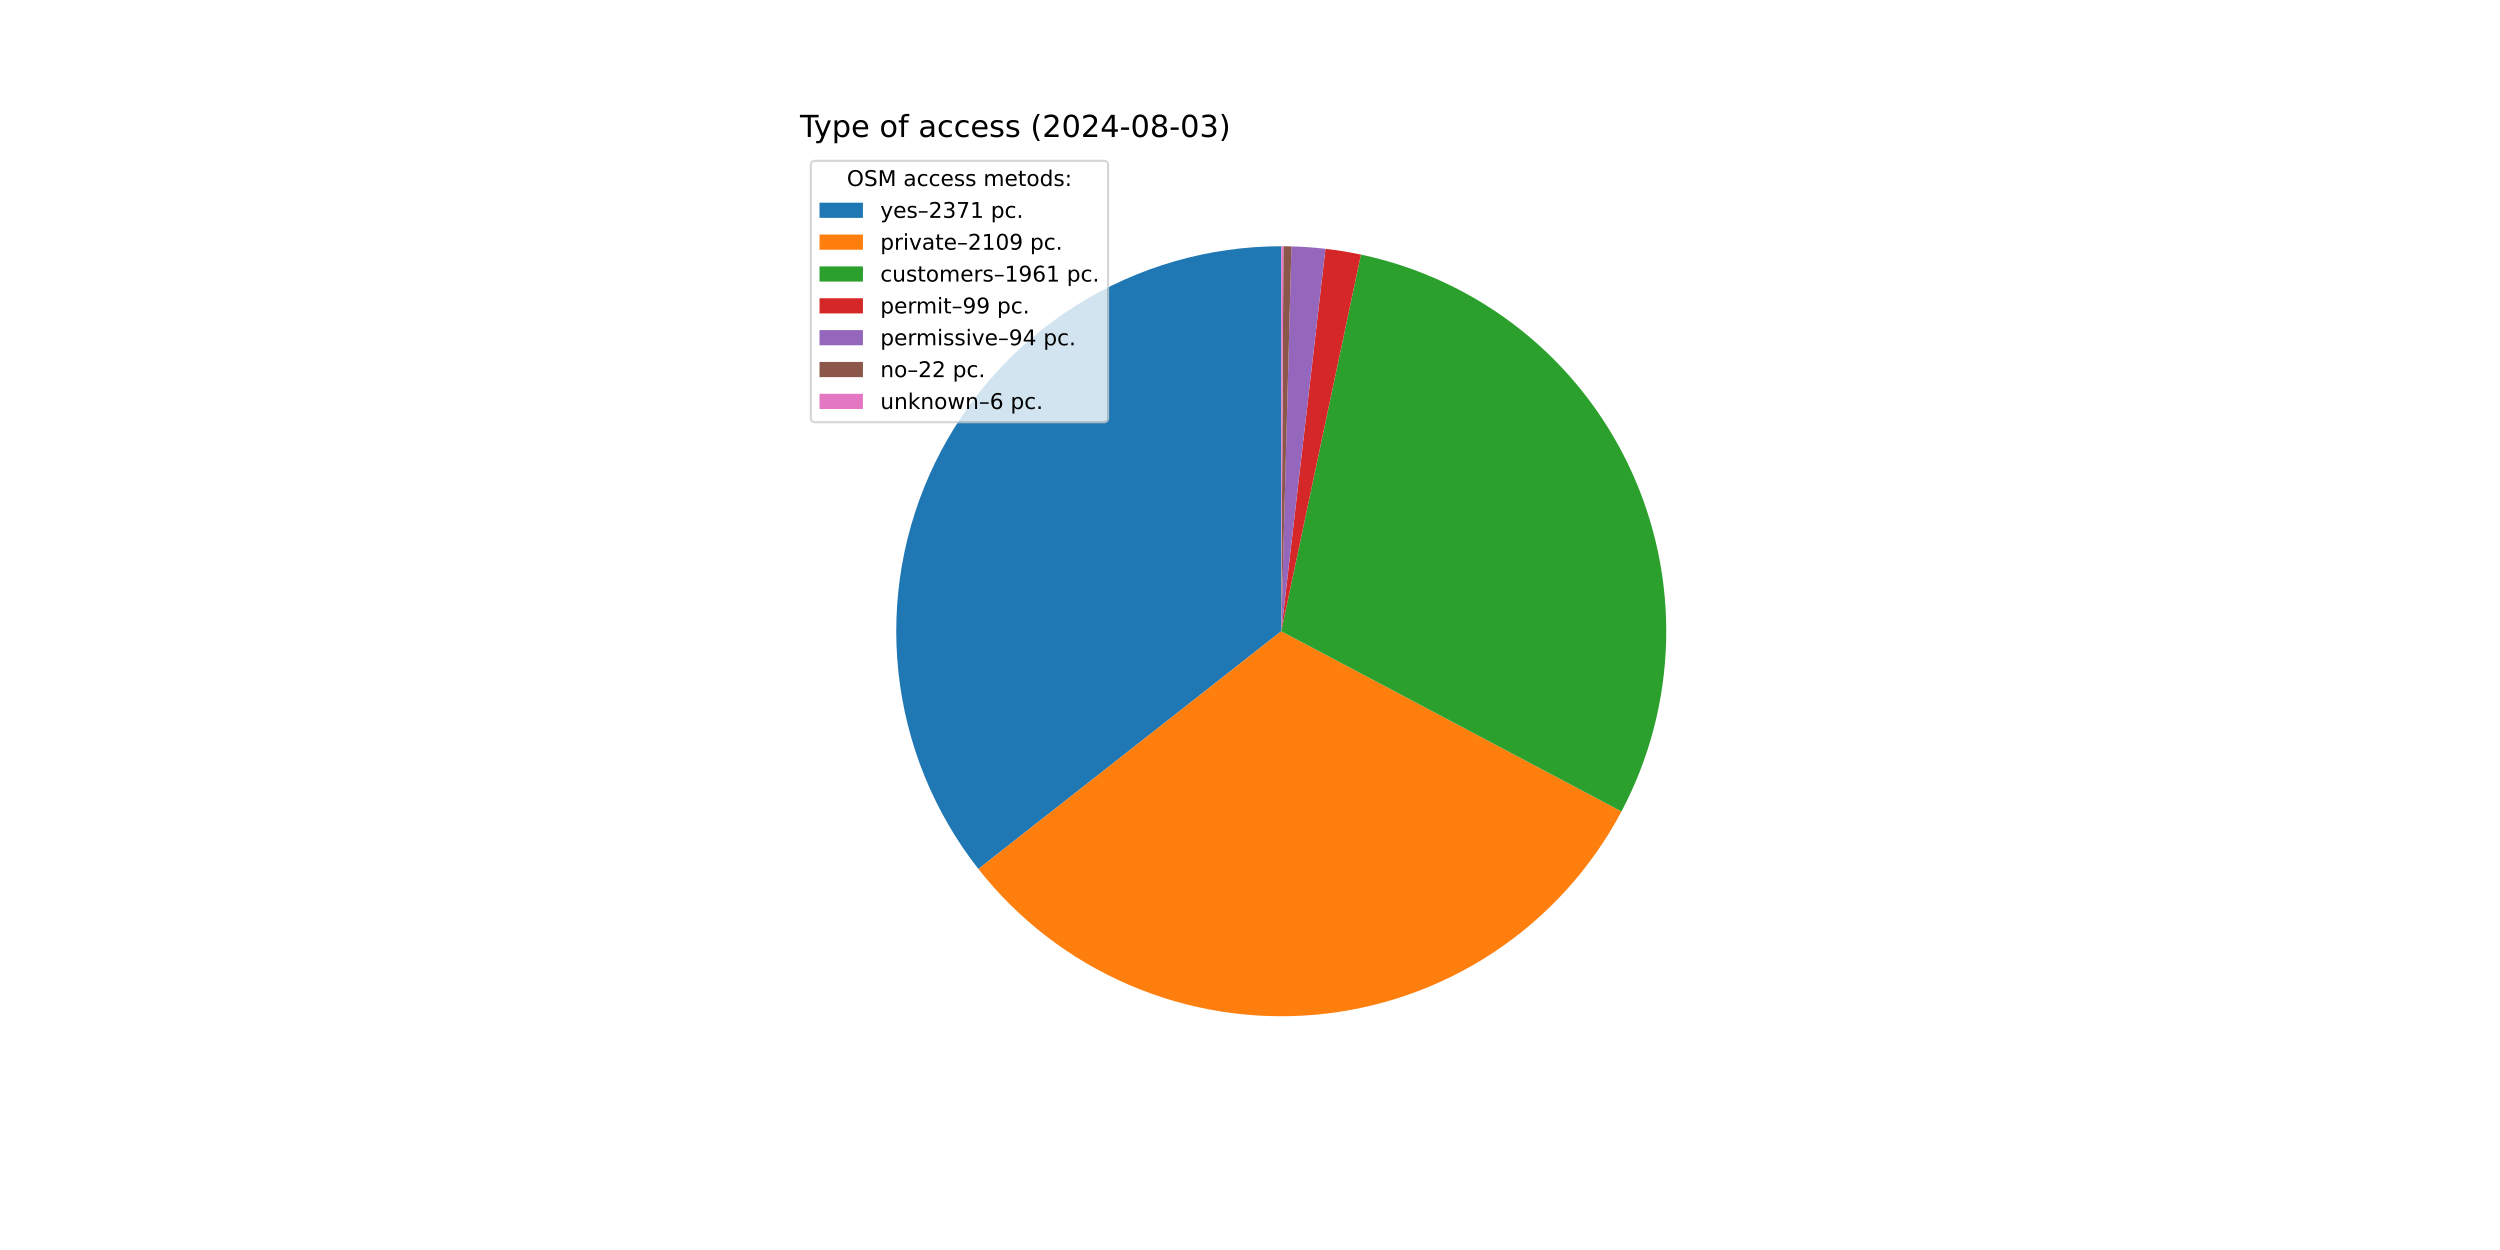
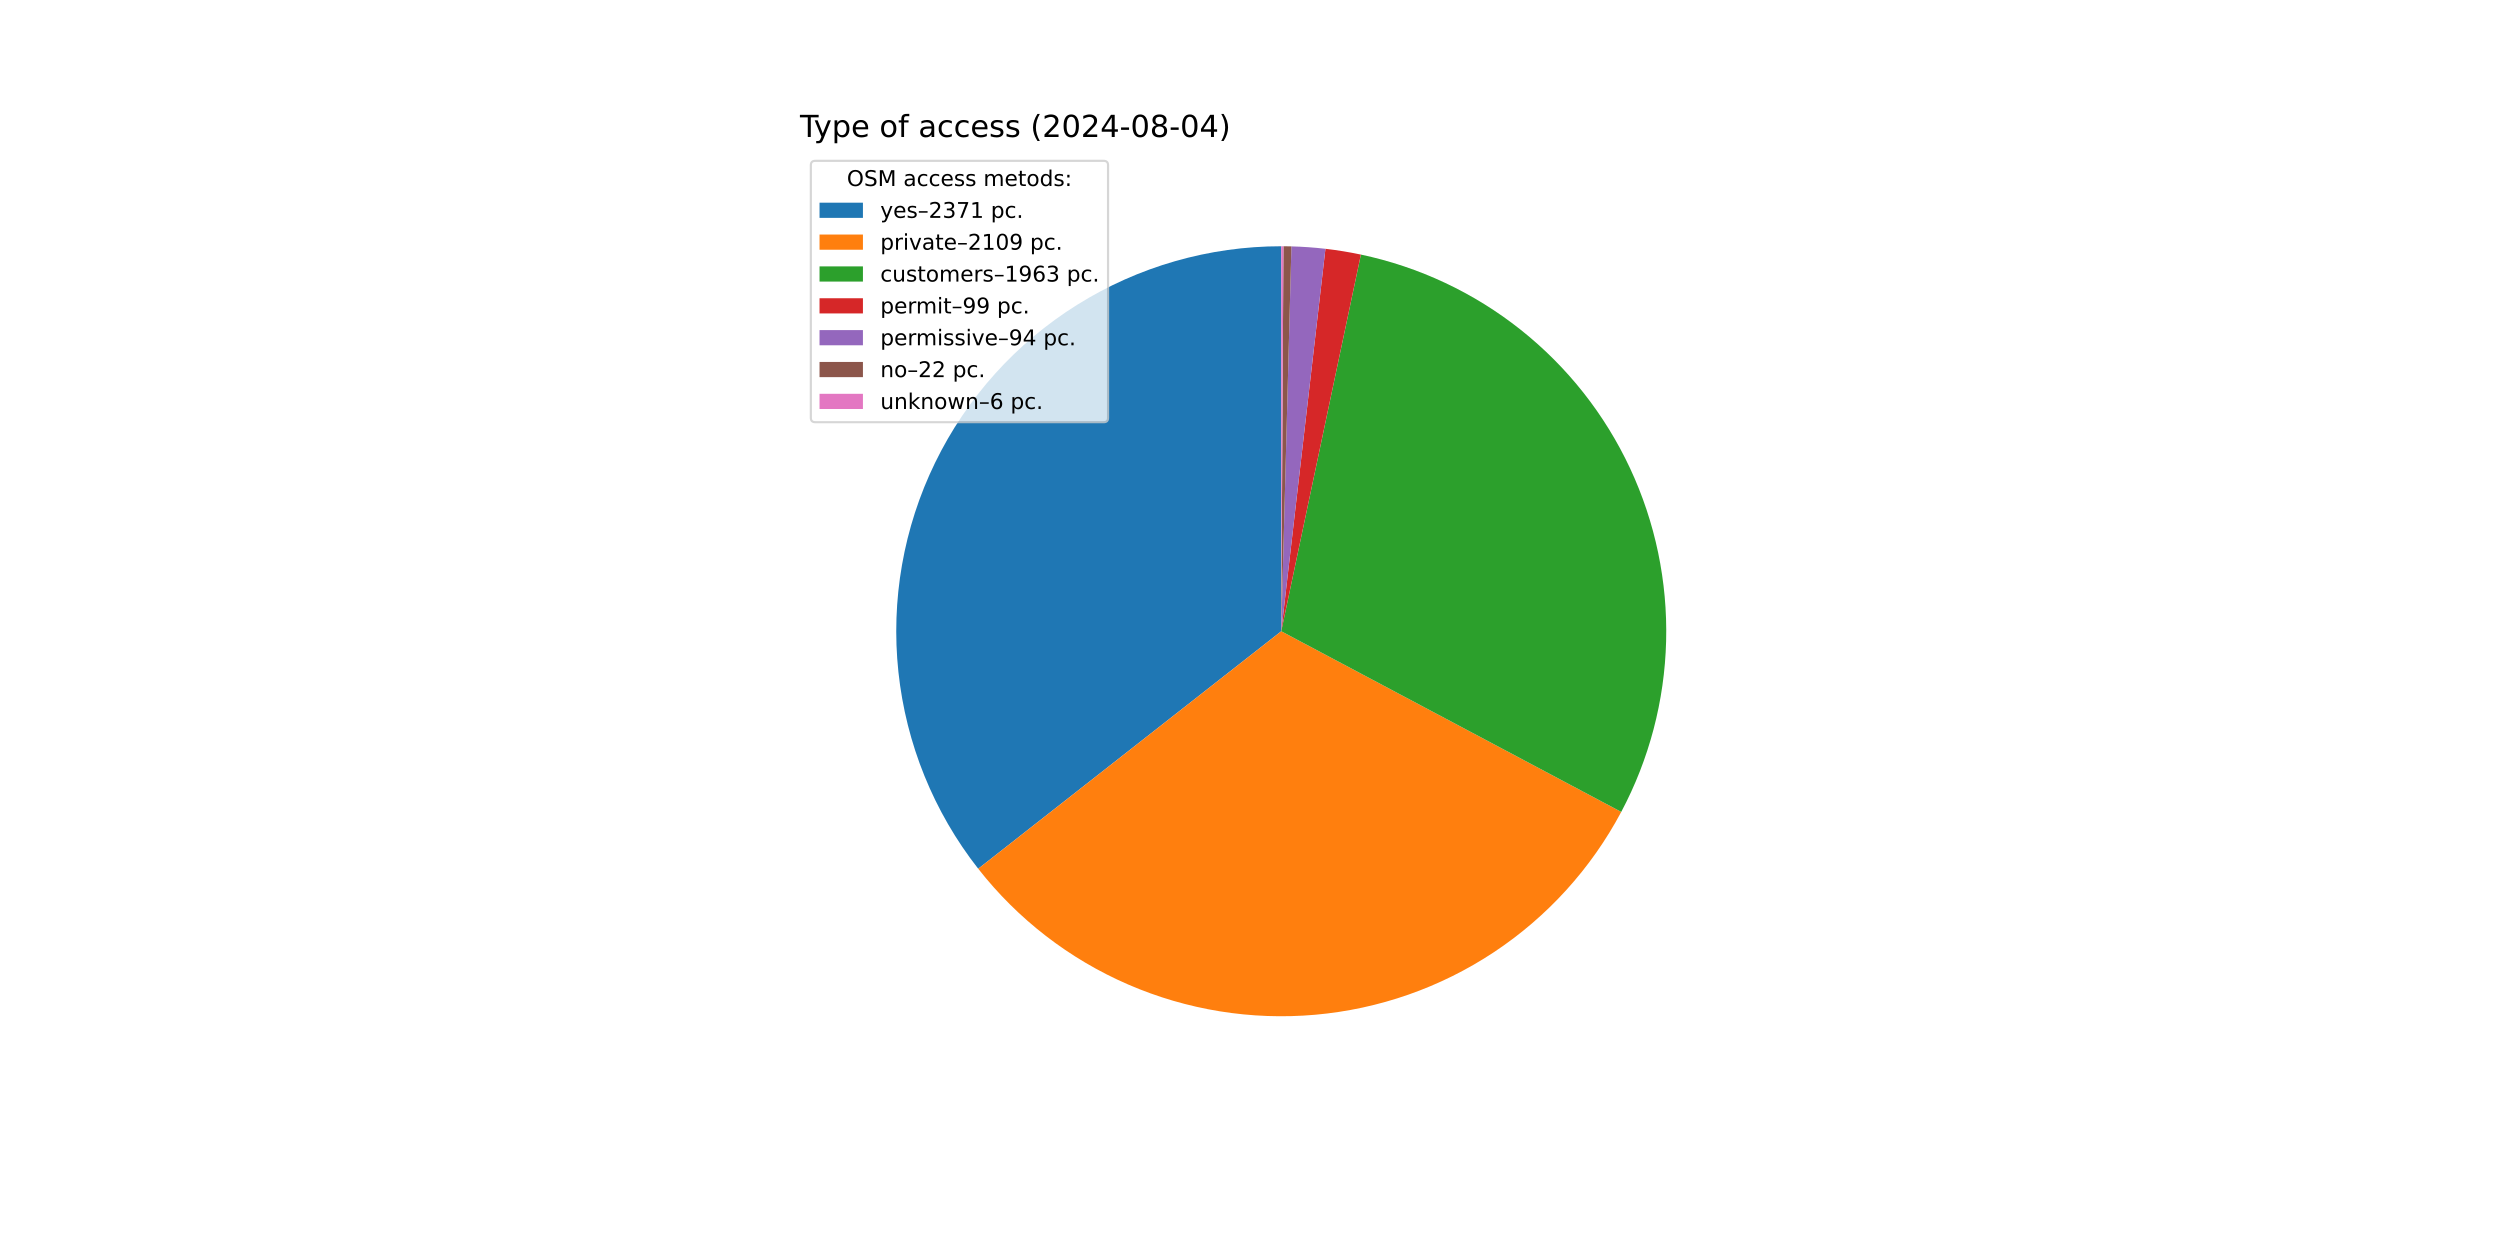
<svg xmlns="http://www.w3.org/2000/svg" xmlns:xlink="http://www.w3.org/1999/xlink" width="1152pt" height="576pt" viewBox="0 0 1152 576" version="1.1">
  <defs>
    <style type="text/css">*{stroke-linejoin: round; stroke-linecap: butt}</style>
  </defs>
  <g id="figure_1">
    <g id="patch_1">
      <path d="M 0 576  L 1152 576  L 1152 0  L 0 0  z " style="fill: #ffffff" />
    </g>
    <g id="axes_1">
      <g id="patch_2">
-         <path d="M 590.4 113.472  C 557.127 113.472 524.515 122.833 496.307 140.48  C 468.099 158.128 445.417 183.36 430.863 213.282  C 416.309 243.203 410.463 276.624 413.994 309.71  C 417.526 342.795 430.295 374.229 450.837 400.405  L 590.4 290.88  z " style="fill: #1f77b4" />
+         <path d="M 590.4 113.472  C 557.137 113.472 524.534 122.827 496.332 140.464  C 468.13 158.102 445.448 183.32 430.889 213.228  C 416.33 243.136 410.471 276.544 413.985 309.621  C 417.499 342.698 430.245 374.13 450.763 400.311  L 590.4 290.88  z " style="fill: #1f77b4" />
      </g>
      <g id="patch_3">
-         <path d="M 450.837 400.405  C 469.084 423.657 492.856 441.984 519.986 453.716  C 547.115 465.447 576.751 470.215 606.191 467.584  C 635.631 464.953 663.952 455.006 688.571 438.65  C 713.19 422.294 733.336 400.042 747.172 373.923  L 590.4 290.88  z " style="fill: #ff7f0e" />
+         <path d="M 450.763 400.311  C 468.99 423.568 492.741 441.908 519.852 453.658  C 546.964 465.408 576.586 470.201 606.019 467.599  C 635.453 464.998 663.775 455.083 688.405 438.76  C 713.036 422.437 733.202 400.216 747.066 374.122  L 590.4 290.88  z " style="fill: #ff7f0e" />
      </g>
      <g id="patch_4">
-         <path d="M 747.172 373.923  C 760.028 349.654 767.074 322.727 767.754 295.272  C 768.434 267.816 762.729 240.574 751.09 215.698  C 739.451 190.822 722.193 168.985 700.68 151.913  C 679.167 134.841 653.98 122.995 627.111 117.312  L 590.4 290.88  z " style="fill: #2ca02c" />
+         <path d="M 747.066 374.122  C 759.962 349.851 767.043 322.913 767.749 295.438  C 768.456 267.963 762.767 240.696 751.135 215.795  C 739.503 190.894 722.242 169.033 700.718 151.943  C 679.193 134.852 653.989 122.995 627.1 117.309  L 590.4 290.88  z " style="fill: #2ca02c" />
      </g>
      <g id="patch_5">
-         <path d="M 627.111 117.312  C 624.41 116.74 621.695 116.232 618.971 115.788  C 616.246 115.343 613.511 114.962 610.768 114.645  L 590.4 290.88  z " style="fill: #d62728" />
+         <path d="M 627.1 117.309  C 624.399 116.739 621.686 116.231 618.962 115.786  C 616.238 115.342 613.504 114.961 610.762 114.644  L 590.4 290.88  z " style="fill: #d62728" />
      </g>
      <g id="patch_6">
-         <path d="M 610.768 114.645  C 608.164 114.344 605.554 114.101 602.939 113.916  C 600.324 113.73 597.705 113.603 595.085 113.534  L 590.4 290.88  z " style="fill: #9467bd" />
+         <path d="M 610.762 114.644  C 608.159 114.344 605.549 114.101 602.935 113.915  C 600.321 113.73 597.703 113.603 595.083 113.534  L 590.4 290.88  z " style="fill: #9467bd" />
      </g>
      <g id="patch_7">
-         <path d="M 595.085 113.534  C 594.471 113.518 593.858 113.505 593.244 113.495  C 592.631 113.485 592.018 113.478 591.404 113.475  L 590.4 290.88  z " style="fill: #8c564b" />
+         <path d="M 595.083 113.534  C 594.47 113.518 593.857 113.505 593.243 113.495  C 592.63 113.485 592.017 113.478 591.404 113.475  L 590.4 290.88  z " style="fill: #8c564b" />
      </g>
      <g id="patch_8">
-         <path d="M 591.404 113.475  C 591.237 113.474 591.069 113.473 590.902 113.473  C 590.735 113.472 590.567 113.472 590.4 113.472  L 590.4 290.88  z " style="fill: #e377c2" />
+         <path d="M 591.404 113.475  C 591.236 113.474 591.069 113.473 590.902 113.473  C 590.735 113.472 590.567 113.472 590.4 113.472  L 590.4 290.88  z " style="fill: #e377c2" />
      </g>
      <g id="matplotlib.axis_1" />
      <g id="matplotlib.axis_2" />
      <g id="text_1">
        <g transform="translate(368.64 63.12) scale(0.14 -0.14)">
          <defs>
            <path id="DejaVuSans-54" d="M -19 4666  L 3928 4666  L 3928 4134  L 2272 4134  L 2272 0  L 1638 0  L 1638 4134  L -19 4134  L -19 4666  z " transform="scale(0.015625)" />
            <path id="DejaVuSans-79" d="M 2059 -325  Q 1816 -950 1584 -1140  Q 1353 -1331 966 -1331  L 506 -1331  L 506 -850  L 844 -850  Q 1081 -850 1212 -737  Q 1344 -625 1503 -206  L 1606 56  L 191 3500  L 800 3500  L 1894 763  L 2988 3500  L 3597 3500  L 2059 -325  z " transform="scale(0.015625)" />
            <path id="DejaVuSans-70" d="M 1159 525  L 1159 -1331  L 581 -1331  L 581 3500  L 1159 3500  L 1159 2969  Q 1341 3281 1617 3432  Q 1894 3584 2278 3584  Q 2916 3584 3314 3078  Q 3713 2572 3713 1747  Q 3713 922 3314 415  Q 2916 -91 2278 -91  Q 1894 -91 1617 61  Q 1341 213 1159 525  z M 3116 1747  Q 3116 2381 2855 2742  Q 2594 3103 2138 3103  Q 1681 3103 1420 2742  Q 1159 2381 1159 1747  Q 1159 1113 1420 752  Q 1681 391 2138 391  Q 2594 391 2855 752  Q 3116 1113 3116 1747  z " transform="scale(0.015625)" />
            <path id="DejaVuSans-65" d="M 3597 1894  L 3597 1613  L 953 1613  Q 991 1019 1311 708  Q 1631 397 2203 397  Q 2534 397 2845 478  Q 3156 559 3463 722  L 3463 178  Q 3153 47 2828 -22  Q 2503 -91 2169 -91  Q 1331 -91 842 396  Q 353 884 353 1716  Q 353 2575 817 3079  Q 1281 3584 2069 3584  Q 2775 3584 3186 3129  Q 3597 2675 3597 1894  z M 3022 2063  Q 3016 2534 2758 2815  Q 2500 3097 2075 3097  Q 1594 3097 1305 2825  Q 1016 2553 972 2059  L 3022 2063  z " transform="scale(0.015625)" />
            <path id="DejaVuSans-20" transform="scale(0.015625)" />
            <path id="DejaVuSans-6f" d="M 1959 3097  Q 1497 3097 1228 2736  Q 959 2375 959 1747  Q 959 1119 1226 758  Q 1494 397 1959 397  Q 2419 397 2687 759  Q 2956 1122 2956 1747  Q 2956 2369 2687 2733  Q 2419 3097 1959 3097  z M 1959 3584  Q 2709 3584 3137 3096  Q 3566 2609 3566 1747  Q 3566 888 3137 398  Q 2709 -91 1959 -91  Q 1206 -91 779 398  Q 353 888 353 1747  Q 353 2609 779 3096  Q 1206 3584 1959 3584  z " transform="scale(0.015625)" />
            <path id="DejaVuSans-66" d="M 2375 4863  L 2375 4384  L 1825 4384  Q 1516 4384 1395 4259  Q 1275 4134 1275 3809  L 1275 3500  L 2222 3500  L 2222 3053  L 1275 3053  L 1275 0  L 697 0  L 697 3053  L 147 3053  L 147 3500  L 697 3500  L 697 3744  Q 697 4328 969 4595  Q 1241 4863 1831 4863  L 2375 4863  z " transform="scale(0.015625)" />
            <path id="DejaVuSans-61" d="M 2194 1759  Q 1497 1759 1228 1600  Q 959 1441 959 1056  Q 959 750 1161 570  Q 1363 391 1709 391  Q 2188 391 2477 730  Q 2766 1069 2766 1631  L 2766 1759  L 2194 1759  z M 3341 1997  L 3341 0  L 2766 0  L 2766 531  Q 2569 213 2275 61  Q 1981 -91 1556 -91  Q 1019 -91 701 211  Q 384 513 384 1019  Q 384 1609 779 1909  Q 1175 2209 1959 2209  L 2766 2209  L 2766 2266  Q 2766 2663 2505 2880  Q 2244 3097 1772 3097  Q 1472 3097 1187 3025  Q 903 2953 641 2809  L 641 3341  Q 956 3463 1253 3523  Q 1550 3584 1831 3584  Q 2591 3584 2966 3190  Q 3341 2797 3341 1997  z " transform="scale(0.015625)" />
            <path id="DejaVuSans-63" d="M 3122 3366  L 3122 2828  Q 2878 2963 2633 3030  Q 2388 3097 2138 3097  Q 1578 3097 1268 2742  Q 959 2388 959 1747  Q 959 1106 1268 751  Q 1578 397 2138 397  Q 2388 397 2633 464  Q 2878 531 3122 666  L 3122 134  Q 2881 22 2623 -34  Q 2366 -91 2075 -91  Q 1284 -91 818 406  Q 353 903 353 1747  Q 353 2603 823 3093  Q 1294 3584 2113 3584  Q 2378 3584 2631 3529  Q 2884 3475 3122 3366  z " transform="scale(0.015625)" />
            <path id="DejaVuSans-73" d="M 2834 3397  L 2834 2853  Q 2591 2978 2328 3040  Q 2066 3103 1784 3103  Q 1356 3103 1142 2972  Q 928 2841 928 2578  Q 928 2378 1081 2264  Q 1234 2150 1697 2047  L 1894 2003  Q 2506 1872 2764 1633  Q 3022 1394 3022 966  Q 3022 478 2636 193  Q 2250 -91 1575 -91  Q 1294 -91 989 -36  Q 684 19 347 128  L 347 722  Q 666 556 975 473  Q 1284 391 1588 391  Q 1994 391 2212 530  Q 2431 669 2431 922  Q 2431 1156 2273 1281  Q 2116 1406 1581 1522  L 1381 1569  Q 847 1681 609 1914  Q 372 2147 372 2553  Q 372 3047 722 3315  Q 1072 3584 1716 3584  Q 2034 3584 2315 3537  Q 2597 3491 2834 3397  z " transform="scale(0.015625)" />
            <path id="DejaVuSans-28" d="M 1984 4856  Q 1566 4138 1362 3434  Q 1159 2731 1159 2009  Q 1159 1288 1364 580  Q 1569 -128 1984 -844  L 1484 -844  Q 1016 -109 783 600  Q 550 1309 550 2009  Q 550 2706 781 3412  Q 1013 4119 1484 4856  L 1984 4856  z " transform="scale(0.015625)" />
            <path id="DejaVuSans-32" d="M 1228 531  L 3431 531  L 3431 0  L 469 0  L 469 531  Q 828 903 1448 1529  Q 2069 2156 2228 2338  Q 2531 2678 2651 2914  Q 2772 3150 2772 3378  Q 2772 3750 2511 3984  Q 2250 4219 1831 4219  Q 1534 4219 1204 4116  Q 875 4013 500 3803  L 500 4441  Q 881 4594 1212 4672  Q 1544 4750 1819 4750  Q 2544 4750 2975 4387  Q 3406 4025 3406 3419  Q 3406 3131 3298 2873  Q 3191 2616 2906 2266  Q 2828 2175 2409 1742  Q 1991 1309 1228 531  z " transform="scale(0.015625)" />
            <path id="DejaVuSans-30" d="M 2034 4250  Q 1547 4250 1301 3770  Q 1056 3291 1056 2328  Q 1056 1369 1301 889  Q 1547 409 2034 409  Q 2525 409 2770 889  Q 3016 1369 3016 2328  Q 3016 3291 2770 3770  Q 2525 4250 2034 4250  z M 2034 4750  Q 2819 4750 3233 4129  Q 3647 3509 3647 2328  Q 3647 1150 3233 529  Q 2819 -91 2034 -91  Q 1250 -91 836 529  Q 422 1150 422 2328  Q 422 3509 836 4129  Q 1250 4750 2034 4750  z " transform="scale(0.015625)" />
            <path id="DejaVuSans-34" d="M 2419 4116  L 825 1625  L 2419 1625  L 2419 4116  z M 2253 4666  L 3047 4666  L 3047 1625  L 3713 1625  L 3713 1100  L 3047 1100  L 3047 0  L 2419 0  L 2419 1100  L 313 1100  L 313 1709  L 2253 4666  z " transform="scale(0.015625)" />
            <path id="DejaVuSans-2d" d="M 313 2009  L 1997 2009  L 1997 1497  L 313 1497  L 313 2009  z " transform="scale(0.015625)" />
            <path id="DejaVuSans-38" d="M 2034 2216  Q 1584 2216 1326 1975  Q 1069 1734 1069 1313  Q 1069 891 1326 650  Q 1584 409 2034 409  Q 2484 409 2743 651  Q 3003 894 3003 1313  Q 3003 1734 2745 1975  Q 2488 2216 2034 2216  z M 1403 2484  Q 997 2584 770 2862  Q 544 3141 544 3541  Q 544 4100 942 4425  Q 1341 4750 2034 4750  Q 2731 4750 3128 4425  Q 3525 4100 3525 3541  Q 3525 3141 3298 2862  Q 3072 2584 2669 2484  Q 3125 2378 3379 2068  Q 3634 1759 3634 1313  Q 3634 634 3220 271  Q 2806 -91 2034 -91  Q 1263 -91 848 271  Q 434 634 434 1313  Q 434 1759 690 2068  Q 947 2378 1403 2484  z M 1172 3481  Q 1172 3119 1398 2916  Q 1625 2713 2034 2713  Q 2441 2713 2670 2916  Q 2900 3119 2900 3481  Q 2900 3844 2670 4047  Q 2441 4250 2034 4250  Q 1625 4250 1398 4047  Q 1172 3844 1172 3481  z " transform="scale(0.015625)" />
-             <path id="DejaVuSans-33" d="M 2597 2516  Q 3050 2419 3304 2112  Q 3559 1806 3559 1356  Q 3559 666 3084 287  Q 2609 -91 1734 -91  Q 1441 -91 1130 -33  Q 819 25 488 141  L 488 750  Q 750 597 1062 519  Q 1375 441 1716 441  Q 2309 441 2620 675  Q 2931 909 2931 1356  Q 2931 1769 2642 2001  Q 2353 2234 1838 2234  L 1294 2234  L 1294 2753  L 1863 2753  Q 2328 2753 2575 2939  Q 2822 3125 2822 3475  Q 2822 3834 2567 4026  Q 2313 4219 1838 4219  Q 1578 4219 1281 4162  Q 984 4106 628 3988  L 628 4550  Q 988 4650 1302 4700  Q 1616 4750 1894 4750  Q 2613 4750 3031 4423  Q 3450 4097 3450 3541  Q 3450 3153 3228 2886  Q 3006 2619 2597 2516  z " transform="scale(0.015625)" />
            <path id="DejaVuSans-29" d="M 513 4856  L 1013 4856  Q 1481 4119 1714 3412  Q 1947 2706 1947 2009  Q 1947 1309 1714 600  Q 1481 -109 1013 -844  L 513 -844  Q 928 -128 1133 580  Q 1338 1288 1338 2009  Q 1338 2731 1133 3434  Q 928 4138 513 4856  z " transform="scale(0.015625)" />
          </defs>
          <use xlink:href="#DejaVuSans-54" />
          <use xlink:href="#DejaVuSans-79" x="45.459" />
          <use xlink:href="#DejaVuSans-70" x="104.639" />
          <use xlink:href="#DejaVuSans-65" x="168.115" />
          <use xlink:href="#DejaVuSans-20" x="229.639" />
          <use xlink:href="#DejaVuSans-6f" x="261.426" />
          <use xlink:href="#DejaVuSans-66" x="322.607" />
          <use xlink:href="#DejaVuSans-20" x="357.812" />
          <use xlink:href="#DejaVuSans-61" x="389.6" />
          <use xlink:href="#DejaVuSans-63" x="450.879" />
          <use xlink:href="#DejaVuSans-63" x="505.859" />
          <use xlink:href="#DejaVuSans-65" x="560.84" />
          <use xlink:href="#DejaVuSans-73" x="622.363" />
          <use xlink:href="#DejaVuSans-73" x="674.463" />
          <use xlink:href="#DejaVuSans-20" x="726.562" />
          <use xlink:href="#DejaVuSans-28" x="758.35" />
          <use xlink:href="#DejaVuSans-32" x="797.363" />
          <use xlink:href="#DejaVuSans-30" x="860.986" />
          <use xlink:href="#DejaVuSans-32" x="924.609" />
          <use xlink:href="#DejaVuSans-34" x="988.232" />
          <use xlink:href="#DejaVuSans-2d" x="1051.855" />
          <use xlink:href="#DejaVuSans-30" x="1087.939" />
          <use xlink:href="#DejaVuSans-38" x="1151.562" />
          <use xlink:href="#DejaVuSans-2d" x="1215.186" />
          <use xlink:href="#DejaVuSans-30" x="1251.27" />
-           <use xlink:href="#DejaVuSans-33" x="1314.893" />
+           <use xlink:href="#DejaVuSans-34" x="1314.893" />
          <use xlink:href="#DejaVuSans-29" x="1378.516" />
        </g>
      </g>
      <g id="legend_1">
        <g id="patch_9">
          <path d="M 375.64 194.545  L 508.592 194.545  Q 510.592 194.545 510.592 192.545  L 510.592 76.12  Q 510.592 74.12 508.592 74.12  L 375.64 74.12  Q 373.64 74.12 373.64 76.12  L 373.64 192.545  Q 373.64 194.545 375.64 194.545  z " style="fill: #ffffff; opacity: 0.8; stroke: #cccccc; stroke-linejoin: miter" />
        </g>
        <g id="text_2">
          <g transform="translate(390.2353 85.71844) scale(0.1 -0.1)">
            <defs>
              <path id="DejaVuSans-4f" d="M 2522 4238  Q 1834 4238 1429 3725  Q 1025 3213 1025 2328  Q 1025 1447 1429 934  Q 1834 422 2522 422  Q 3209 422 3611 934  Q 4013 1447 4013 2328  Q 4013 3213 3611 3725  Q 3209 4238 2522 4238  z M 2522 4750  Q 3503 4750 4090 4092  Q 4678 3434 4678 2328  Q 4678 1225 4090 567  Q 3503 -91 2522 -91  Q 1538 -91 948 565  Q 359 1222 359 2328  Q 359 3434 948 4092  Q 1538 4750 2522 4750  z " transform="scale(0.015625)" />
              <path id="DejaVuSans-53" d="M 3425 4513  L 3425 3897  Q 3066 4069 2747 4153  Q 2428 4238 2131 4238  Q 1616 4238 1336 4038  Q 1056 3838 1056 3469  Q 1056 3159 1242 3001  Q 1428 2844 1947 2747  L 2328 2669  Q 3034 2534 3370 2195  Q 3706 1856 3706 1288  Q 3706 609 3251 259  Q 2797 -91 1919 -91  Q 1588 -91 1214 -16  Q 841 59 441 206  L 441 856  Q 825 641 1194 531  Q 1563 422 1919 422  Q 2459 422 2753 634  Q 3047 847 3047 1241  Q 3047 1584 2836 1778  Q 2625 1972 2144 2069  L 1759 2144  Q 1053 2284 737 2584  Q 422 2884 422 3419  Q 422 4038 858 4394  Q 1294 4750 2059 4750  Q 2388 4750 2728 4690  Q 3069 4631 3425 4513  z " transform="scale(0.015625)" />
              <path id="DejaVuSans-4d" d="M 628 4666  L 1569 4666  L 2759 1491  L 3956 4666  L 4897 4666  L 4897 0  L 4281 0  L 4281 4097  L 3078 897  L 2444 897  L 1241 4097  L 1241 0  L 628 0  L 628 4666  z " transform="scale(0.015625)" />
              <path id="DejaVuSans-6d" d="M 3328 2828  Q 3544 3216 3844 3400  Q 4144 3584 4550 3584  Q 5097 3584 5394 3201  Q 5691 2819 5691 2113  L 5691 0  L 5113 0  L 5113 2094  Q 5113 2597 4934 2840  Q 4756 3084 4391 3084  Q 3944 3084 3684 2787  Q 3425 2491 3425 1978  L 3425 0  L 2847 0  L 2847 2094  Q 2847 2600 2669 2842  Q 2491 3084 2119 3084  Q 1678 3084 1418 2786  Q 1159 2488 1159 1978  L 1159 0  L 581 0  L 581 3500  L 1159 3500  L 1159 2956  Q 1356 3278 1631 3431  Q 1906 3584 2284 3584  Q 2666 3584 2933 3390  Q 3200 3197 3328 2828  z " transform="scale(0.015625)" />
              <path id="DejaVuSans-74" d="M 1172 4494  L 1172 3500  L 2356 3500  L 2356 3053  L 1172 3053  L 1172 1153  Q 1172 725 1289 603  Q 1406 481 1766 481  L 2356 481  L 2356 0  L 1766 0  Q 1100 0 847 248  Q 594 497 594 1153  L 594 3053  L 172 3053  L 172 3500  L 594 3500  L 594 4494  L 1172 4494  z " transform="scale(0.015625)" />
              <path id="DejaVuSans-64" d="M 2906 2969  L 2906 4863  L 3481 4863  L 3481 0  L 2906 0  L 2906 525  Q 2725 213 2448 61  Q 2172 -91 1784 -91  Q 1150 -91 751 415  Q 353 922 353 1747  Q 353 2572 751 3078  Q 1150 3584 1784 3584  Q 2172 3584 2448 3432  Q 2725 3281 2906 2969  z M 947 1747  Q 947 1113 1208 752  Q 1469 391 1925 391  Q 2381 391 2643 752  Q 2906 1113 2906 1747  Q 2906 2381 2643 2742  Q 2381 3103 1925 3103  Q 1469 3103 1208 2742  Q 947 2381 947 1747  z " transform="scale(0.015625)" />
              <path id="DejaVuSans-3a" d="M 750 794  L 1409 794  L 1409 0  L 750 0  L 750 794  z M 750 3309  L 1409 3309  L 1409 2516  L 750 2516  L 750 3309  z " transform="scale(0.015625)" />
            </defs>
            <use xlink:href="#DejaVuSans-4f" />
            <use xlink:href="#DejaVuSans-53" x="78.711" />
            <use xlink:href="#DejaVuSans-4d" x="142.188" />
            <use xlink:href="#DejaVuSans-20" x="228.467" />
            <use xlink:href="#DejaVuSans-61" x="260.254" />
            <use xlink:href="#DejaVuSans-63" x="321.533" />
            <use xlink:href="#DejaVuSans-63" x="376.514" />
            <use xlink:href="#DejaVuSans-65" x="431.494" />
            <use xlink:href="#DejaVuSans-73" x="493.018" />
            <use xlink:href="#DejaVuSans-73" x="545.117" />
            <use xlink:href="#DejaVuSans-20" x="597.217" />
            <use xlink:href="#DejaVuSans-6d" x="629.004" />
            <use xlink:href="#DejaVuSans-65" x="726.416" />
            <use xlink:href="#DejaVuSans-74" x="787.939" />
            <use xlink:href="#DejaVuSans-6f" x="827.148" />
            <use xlink:href="#DejaVuSans-64" x="888.33" />
            <use xlink:href="#DejaVuSans-73" x="951.807" />
            <use xlink:href="#DejaVuSans-3a" x="1003.906" />
          </g>
        </g>
        <g id="patch_10">
          <path d="M 377.64 100.397  L 397.64 100.397  L 397.64 93.397  L 377.64 93.397  z " style="fill: #1f77b4" />
        </g>
        <g id="text_3">
          <g transform="translate(405.64 100.3966) scale(0.1 -0.1)">
            <defs>
              <path id="DejaVuSans-2013" d="M 313 1978  L 2888 1978  L 2888 1528  L 313 1528  L 313 1978  z " transform="scale(0.015625)" />
+               <path id="DejaVuSans-33" d="M 2597 2516  Q 3050 2419 3304 2112  Q 3559 1806 3559 1356  Q 3559 666 3084 287  Q 2609 -91 1734 -91  Q 1441 -91 1130 -33  Q 819 25 488 141  L 488 750  Q 750 597 1062 519  Q 1375 441 1716 441  Q 2309 441 2620 675  Q 2931 909 2931 1356  Q 2931 1769 2642 2001  Q 2353 2234 1838 2234  L 1294 2234  L 1294 2753  L 1863 2753  Q 2328 2753 2575 2939  Q 2822 3125 2822 3475  Q 2822 3834 2567 4026  Q 2313 4219 1838 4219  Q 1578 4219 1281 4162  Q 984 4106 628 3988  L 628 4550  Q 988 4650 1302 4700  Q 1616 4750 1894 4750  Q 2613 4750 3031 4423  Q 3450 4097 3450 3541  Q 3450 3153 3228 2886  Q 3006 2619 2597 2516  z " transform="scale(0.015625)" />
              <path id="DejaVuSans-37" d="M 525 4666  L 3525 4666  L 3525 4397  L 1831 0  L 1172 0  L 2766 4134  L 525 4134  L 525 4666  z " transform="scale(0.015625)" />
              <path id="DejaVuSans-31" d="M 794 531  L 1825 531  L 1825 4091  L 703 3866  L 703 4441  L 1819 4666  L 2450 4666  L 2450 531  L 3481 531  L 3481 0  L 794 0  L 794 531  z " transform="scale(0.015625)" />
              <path id="DejaVuSans-2e" d="M 684 794  L 1344 794  L 1344 0  L 684 0  L 684 794  z " transform="scale(0.015625)" />
            </defs>
            <use xlink:href="#DejaVuSans-79" />
            <use xlink:href="#DejaVuSans-65" x="59.18" />
            <use xlink:href="#DejaVuSans-73" x="120.703" />
            <use xlink:href="#DejaVuSans-2013" x="172.803" />
            <use xlink:href="#DejaVuSans-32" x="222.803" />
            <use xlink:href="#DejaVuSans-33" x="286.426" />
            <use xlink:href="#DejaVuSans-37" x="350.049" />
            <use xlink:href="#DejaVuSans-31" x="413.672" />
            <use xlink:href="#DejaVuSans-20" x="477.295" />
            <use xlink:href="#DejaVuSans-70" x="509.082" />
            <use xlink:href="#DejaVuSans-63" x="572.559" />
            <use xlink:href="#DejaVuSans-2e" x="627.539" />
          </g>
        </g>
        <g id="patch_11">
          <path d="M 377.64 115.075  L 397.64 115.075  L 397.64 108.075  L 377.64 108.075  z " style="fill: #ff7f0e" />
        </g>
        <g id="text_4">
          <g transform="translate(405.64 115.0747) scale(0.1 -0.1)">
            <defs>
              <path id="DejaVuSans-72" d="M 2631 2963  Q 2534 3019 2420 3045  Q 2306 3072 2169 3072  Q 1681 3072 1420 2755  Q 1159 2438 1159 1844  L 1159 0  L 581 0  L 581 3500  L 1159 3500  L 1159 2956  Q 1341 3275 1631 3429  Q 1922 3584 2338 3584  Q 2397 3584 2469 3576  Q 2541 3569 2628 3553  L 2631 2963  z " transform="scale(0.015625)" />
              <path id="DejaVuSans-69" d="M 603 3500  L 1178 3500  L 1178 0  L 603 0  L 603 3500  z M 603 4863  L 1178 4863  L 1178 4134  L 603 4134  L 603 4863  z " transform="scale(0.015625)" />
              <path id="DejaVuSans-76" d="M 191 3500  L 800 3500  L 1894 563  L 2988 3500  L 3597 3500  L 2284 0  L 1503 0  L 191 3500  z " transform="scale(0.015625)" />
              <path id="DejaVuSans-39" d="M 703 97  L 703 672  Q 941 559 1184 500  Q 1428 441 1663 441  Q 2288 441 2617 861  Q 2947 1281 2994 2138  Q 2813 1869 2534 1725  Q 2256 1581 1919 1581  Q 1219 1581 811 2004  Q 403 2428 403 3163  Q 403 3881 828 4315  Q 1253 4750 1959 4750  Q 2769 4750 3195 4129  Q 3622 3509 3622 2328  Q 3622 1225 3098 567  Q 2575 -91 1691 -91  Q 1453 -91 1209 -44  Q 966 3 703 97  z M 1959 2075  Q 2384 2075 2632 2365  Q 2881 2656 2881 3163  Q 2881 3666 2632 3958  Q 2384 4250 1959 4250  Q 1534 4250 1286 3958  Q 1038 3666 1038 3163  Q 1038 2656 1286 2365  Q 1534 2075 1959 2075  z " transform="scale(0.015625)" />
            </defs>
            <use xlink:href="#DejaVuSans-70" />
            <use xlink:href="#DejaVuSans-72" x="63.477" />
            <use xlink:href="#DejaVuSans-69" x="104.59" />
            <use xlink:href="#DejaVuSans-76" x="132.373" />
            <use xlink:href="#DejaVuSans-61" x="191.553" />
            <use xlink:href="#DejaVuSans-74" x="252.832" />
            <use xlink:href="#DejaVuSans-65" x="292.041" />
            <use xlink:href="#DejaVuSans-2013" x="353.564" />
            <use xlink:href="#DejaVuSans-32" x="403.564" />
            <use xlink:href="#DejaVuSans-31" x="467.188" />
            <use xlink:href="#DejaVuSans-30" x="530.811" />
            <use xlink:href="#DejaVuSans-39" x="594.434" />
            <use xlink:href="#DejaVuSans-20" x="658.057" />
            <use xlink:href="#DejaVuSans-70" x="689.844" />
            <use xlink:href="#DejaVuSans-63" x="753.32" />
            <use xlink:href="#DejaVuSans-2e" x="808.301" />
          </g>
        </g>
        <g id="patch_12">
          <path d="M 377.64 129.753  L 397.64 129.753  L 397.64 122.753  L 377.64 122.753  z " style="fill: #2ca02c" />
        </g>
        <g id="text_5">
          <g transform="translate(405.64 129.7528) scale(0.1 -0.1)">
            <defs>
              <path id="DejaVuSans-75" d="M 544 1381  L 544 3500  L 1119 3500  L 1119 1403  Q 1119 906 1312 657  Q 1506 409 1894 409  Q 2359 409 2629 706  Q 2900 1003 2900 1516  L 2900 3500  L 3475 3500  L 3475 0  L 2900 0  L 2900 538  Q 2691 219 2414 64  Q 2138 -91 1772 -91  Q 1169 -91 856 284  Q 544 659 544 1381  z M 1991 3584  L 1991 3584  z " transform="scale(0.015625)" />
              <path id="DejaVuSans-36" d="M 2113 2584  Q 1688 2584 1439 2293  Q 1191 2003 1191 1497  Q 1191 994 1439 701  Q 1688 409 2113 409  Q 2538 409 2786 701  Q 3034 994 3034 1497  Q 3034 2003 2786 2293  Q 2538 2584 2113 2584  z M 3366 4563  L 3366 3988  Q 3128 4100 2886 4159  Q 2644 4219 2406 4219  Q 1781 4219 1451 3797  Q 1122 3375 1075 2522  Q 1259 2794 1537 2939  Q 1816 3084 2150 3084  Q 2853 3084 3261 2657  Q 3669 2231 3669 1497  Q 3669 778 3244 343  Q 2819 -91 2113 -91  Q 1303 -91 875 529  Q 447 1150 447 2328  Q 447 3434 972 4092  Q 1497 4750 2381 4750  Q 2619 4750 2861 4703  Q 3103 4656 3366 4563  z " transform="scale(0.015625)" />
            </defs>
            <use xlink:href="#DejaVuSans-63" />
            <use xlink:href="#DejaVuSans-75" x="54.98" />
            <use xlink:href="#DejaVuSans-73" x="118.359" />
            <use xlink:href="#DejaVuSans-74" x="170.459" />
            <use xlink:href="#DejaVuSans-6f" x="209.668" />
            <use xlink:href="#DejaVuSans-6d" x="270.85" />
            <use xlink:href="#DejaVuSans-65" x="368.262" />
            <use xlink:href="#DejaVuSans-72" x="429.785" />
            <use xlink:href="#DejaVuSans-73" x="470.898" />
            <use xlink:href="#DejaVuSans-2013" x="522.998" />
            <use xlink:href="#DejaVuSans-31" x="572.998" />
            <use xlink:href="#DejaVuSans-39" x="636.621" />
            <use xlink:href="#DejaVuSans-36" x="700.244" />
-             <use xlink:href="#DejaVuSans-31" x="763.867" />
+             <use xlink:href="#DejaVuSans-33" x="763.867" />
            <use xlink:href="#DejaVuSans-20" x="827.49" />
            <use xlink:href="#DejaVuSans-70" x="859.277" />
            <use xlink:href="#DejaVuSans-63" x="922.754" />
            <use xlink:href="#DejaVuSans-2e" x="977.734" />
          </g>
        </g>
        <g id="patch_13">
          <path d="M 377.64 144.431  L 397.64 144.431  L 397.64 137.431  L 377.64 137.431  z " style="fill: #d62728" />
        </g>
        <g id="text_6">
          <g transform="translate(405.64 144.4309) scale(0.1 -0.1)">
            <use xlink:href="#DejaVuSans-70" />
            <use xlink:href="#DejaVuSans-65" x="63.477" />
            <use xlink:href="#DejaVuSans-72" x="125" />
            <use xlink:href="#DejaVuSans-6d" x="164.363" />
            <use xlink:href="#DejaVuSans-69" x="261.775" />
            <use xlink:href="#DejaVuSans-74" x="289.559" />
            <use xlink:href="#DejaVuSans-2013" x="328.768" />
            <use xlink:href="#DejaVuSans-39" x="378.768" />
            <use xlink:href="#DejaVuSans-39" x="442.391" />
            <use xlink:href="#DejaVuSans-20" x="506.014" />
            <use xlink:href="#DejaVuSans-70" x="537.801" />
            <use xlink:href="#DejaVuSans-63" x="601.277" />
            <use xlink:href="#DejaVuSans-2e" x="656.258" />
          </g>
        </g>
        <g id="patch_14">
          <path d="M 377.64 159.109  L 397.64 159.109  L 397.64 152.109  L 377.64 152.109  z " style="fill: #9467bd" />
        </g>
        <g id="text_7">
          <g transform="translate(405.64 159.1091) scale(0.1 -0.1)">
            <use xlink:href="#DejaVuSans-70" />
            <use xlink:href="#DejaVuSans-65" x="63.477" />
            <use xlink:href="#DejaVuSans-72" x="125" />
            <use xlink:href="#DejaVuSans-6d" x="164.363" />
            <use xlink:href="#DejaVuSans-69" x="261.775" />
            <use xlink:href="#DejaVuSans-73" x="289.559" />
            <use xlink:href="#DejaVuSans-73" x="341.658" />
            <use xlink:href="#DejaVuSans-69" x="393.758" />
            <use xlink:href="#DejaVuSans-76" x="421.541" />
            <use xlink:href="#DejaVuSans-65" x="480.721" />
            <use xlink:href="#DejaVuSans-2013" x="542.244" />
            <use xlink:href="#DejaVuSans-39" x="592.244" />
            <use xlink:href="#DejaVuSans-34" x="655.867" />
            <use xlink:href="#DejaVuSans-20" x="719.49" />
            <use xlink:href="#DejaVuSans-70" x="751.277" />
            <use xlink:href="#DejaVuSans-63" x="814.754" />
            <use xlink:href="#DejaVuSans-2e" x="869.734" />
          </g>
        </g>
        <g id="patch_15">
          <path d="M 377.64 173.787  L 397.64 173.787  L 397.64 166.787  L 377.64 166.787  z " style="fill: #8c564b" />
        </g>
        <g id="text_8">
          <g transform="translate(405.64 173.7872) scale(0.1 -0.1)">
            <defs>
              <path id="DejaVuSans-6e" d="M 3513 2113  L 3513 0  L 2938 0  L 2938 2094  Q 2938 2591 2744 2837  Q 2550 3084 2163 3084  Q 1697 3084 1428 2787  Q 1159 2491 1159 1978  L 1159 0  L 581 0  L 581 3500  L 1159 3500  L 1159 2956  Q 1366 3272 1645 3428  Q 1925 3584 2291 3584  Q 2894 3584 3203 3211  Q 3513 2838 3513 2113  z " transform="scale(0.015625)" />
            </defs>
            <use xlink:href="#DejaVuSans-6e" />
            <use xlink:href="#DejaVuSans-6f" x="63.379" />
            <use xlink:href="#DejaVuSans-2013" x="124.561" />
            <use xlink:href="#DejaVuSans-32" x="174.561" />
            <use xlink:href="#DejaVuSans-32" x="238.184" />
            <use xlink:href="#DejaVuSans-20" x="301.807" />
            <use xlink:href="#DejaVuSans-70" x="333.594" />
            <use xlink:href="#DejaVuSans-63" x="397.07" />
            <use xlink:href="#DejaVuSans-2e" x="452.051" />
          </g>
        </g>
        <g id="patch_16">
          <path d="M 377.64 188.465  L 397.64 188.465  L 397.64 181.465  L 377.64 181.465  z " style="fill: #e377c2" />
        </g>
        <g id="text_9">
          <g transform="translate(405.64 188.4653) scale(0.1 -0.1)">
            <defs>
              <path id="DejaVuSans-6b" d="M 581 4863  L 1159 4863  L 1159 1991  L 2875 3500  L 3609 3500  L 1753 1863  L 3688 0  L 2938 0  L 1159 1709  L 1159 0  L 581 0  L 581 4863  z " transform="scale(0.015625)" />
              <path id="DejaVuSans-77" d="M 269 3500  L 844 3500  L 1563 769  L 2278 3500  L 2956 3500  L 3675 769  L 4391 3500  L 4966 3500  L 4050 0  L 3372 0  L 2619 2869  L 1863 0  L 1184 0  L 269 3500  z " transform="scale(0.015625)" />
            </defs>
            <use xlink:href="#DejaVuSans-75" />
            <use xlink:href="#DejaVuSans-6e" x="63.379" />
            <use xlink:href="#DejaVuSans-6b" x="126.758" />
            <use xlink:href="#DejaVuSans-6e" x="184.668" />
            <use xlink:href="#DejaVuSans-6f" x="248.047" />
            <use xlink:href="#DejaVuSans-77" x="309.229" />
            <use xlink:href="#DejaVuSans-6e" x="391.016" />
            <use xlink:href="#DejaVuSans-2013" x="454.395" />
            <use xlink:href="#DejaVuSans-36" x="504.395" />
            <use xlink:href="#DejaVuSans-20" x="568.018" />
            <use xlink:href="#DejaVuSans-70" x="599.805" />
            <use xlink:href="#DejaVuSans-63" x="663.281" />
            <use xlink:href="#DejaVuSans-2e" x="718.262" />
          </g>
        </g>
      </g>
    </g>
  </g>
</svg>
